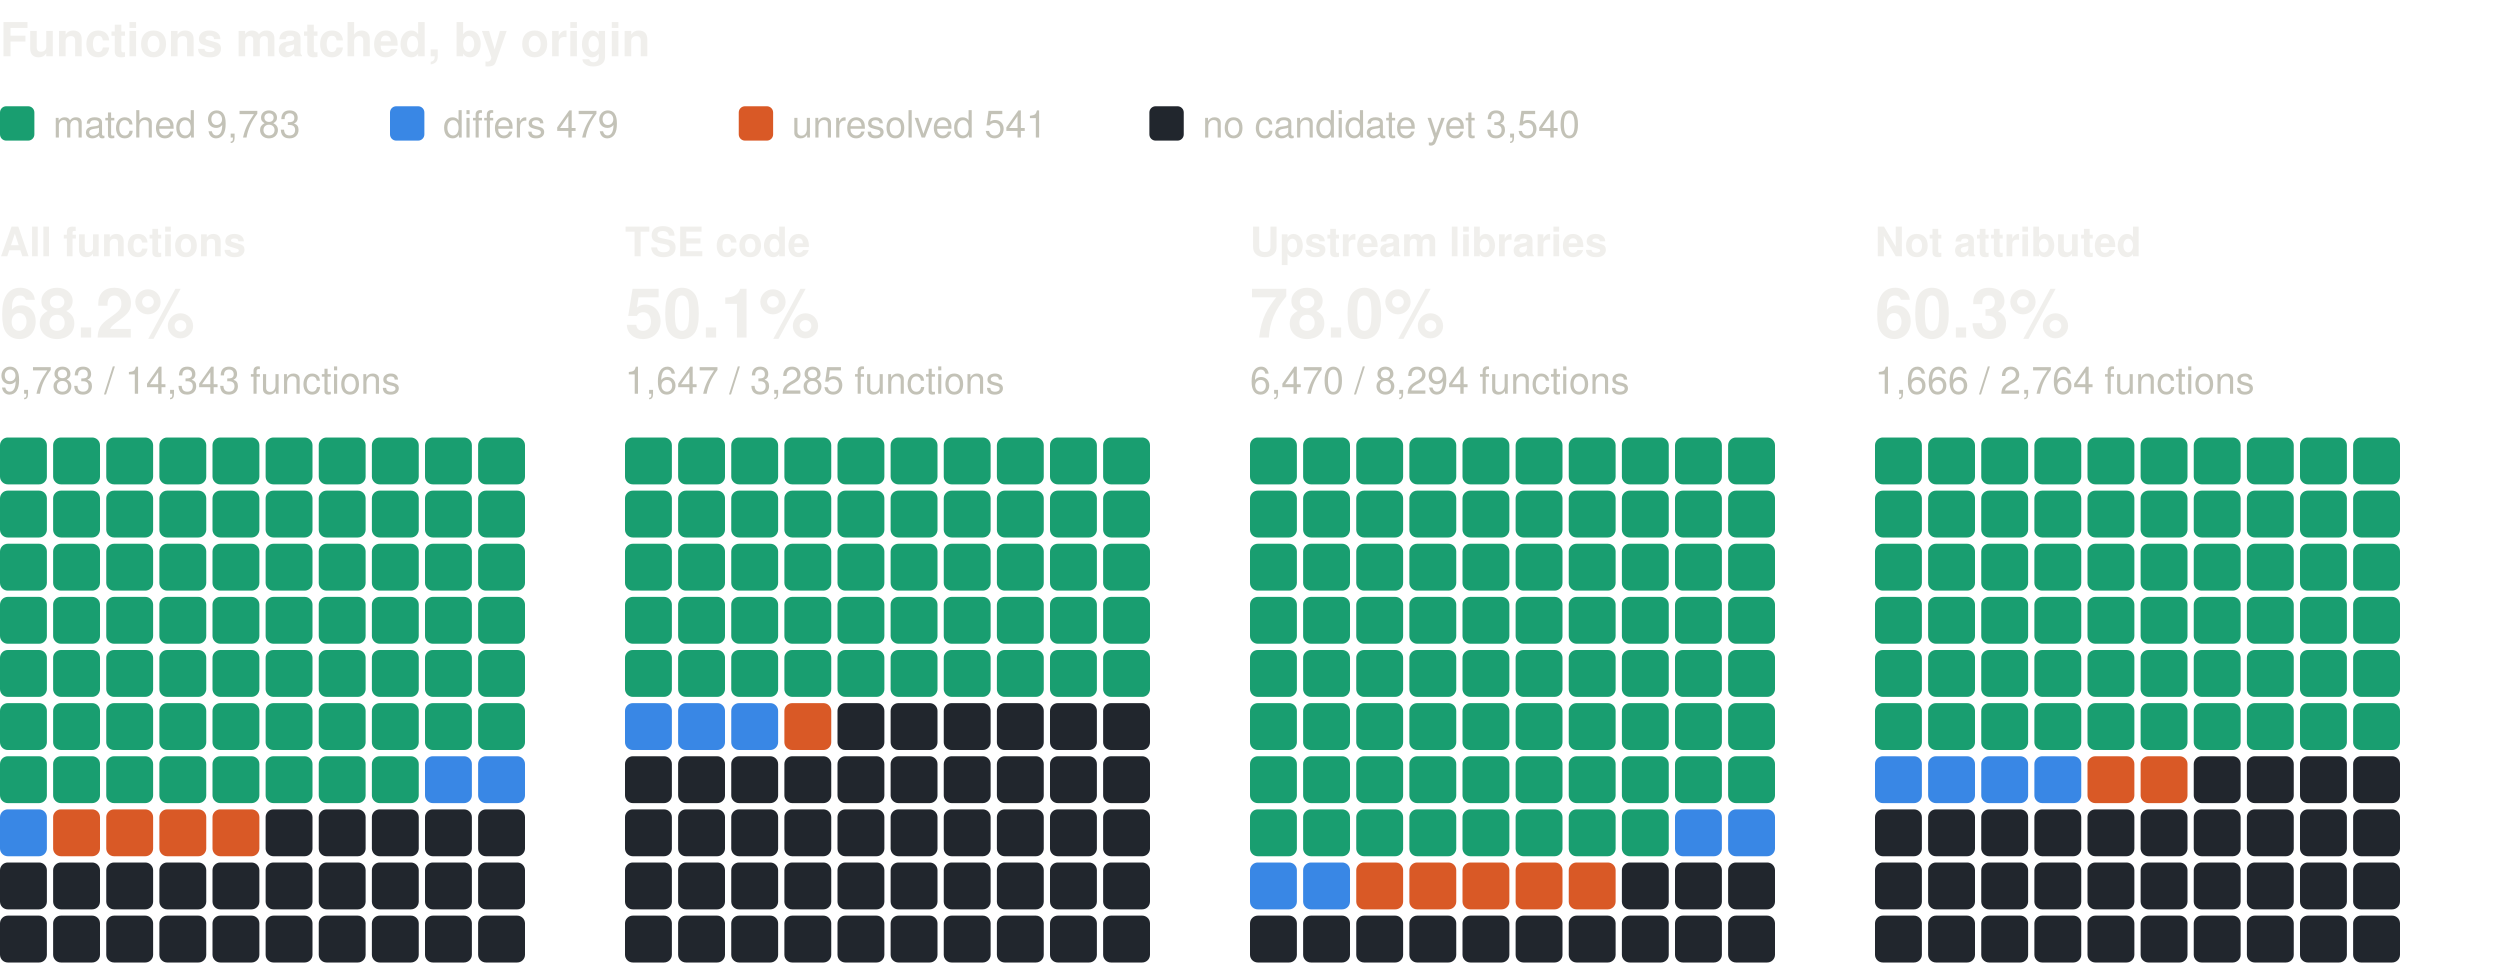
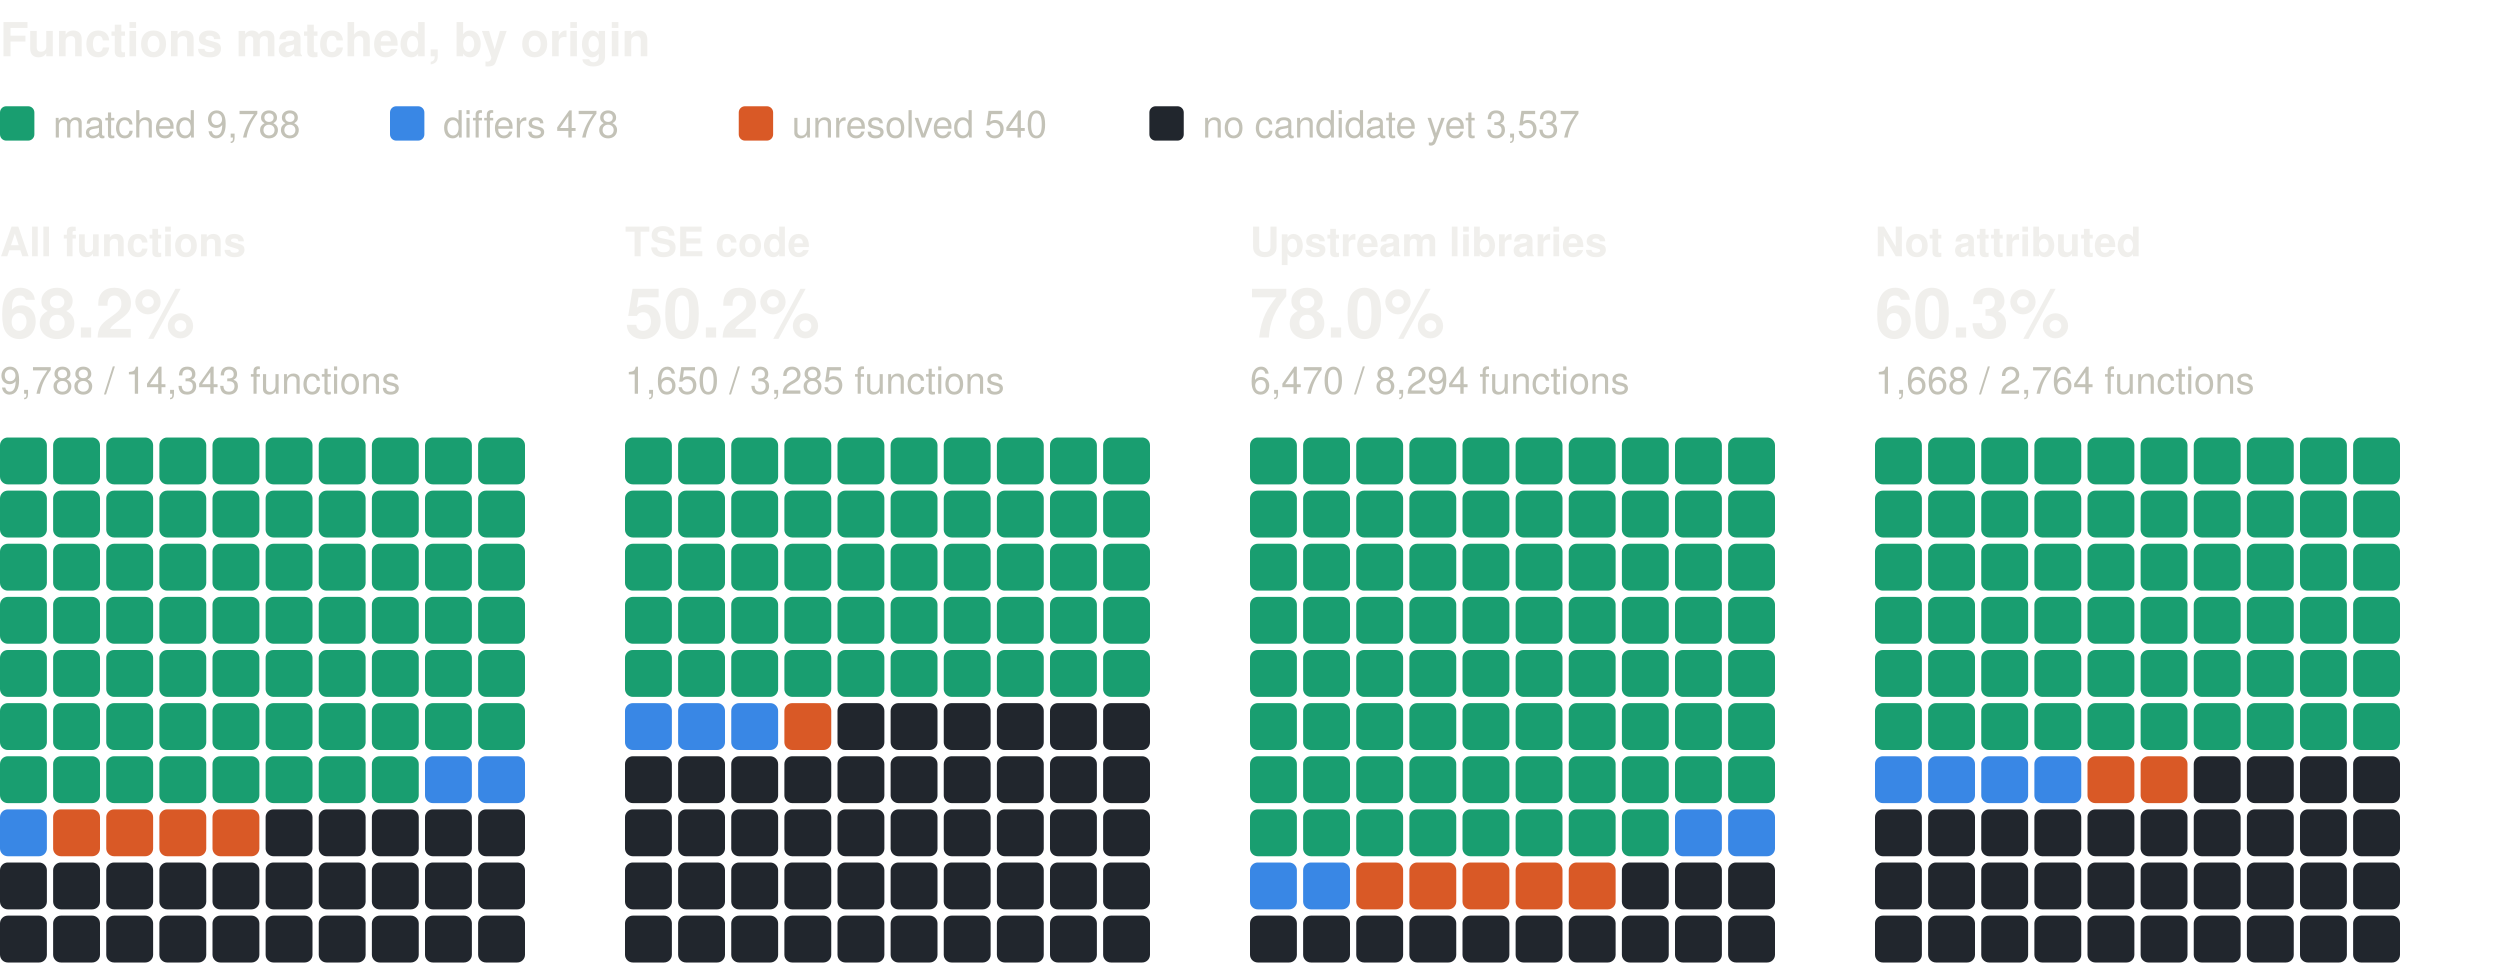
<svg xmlns="http://www.w3.org/2000/svg" width="800" height="310" viewBox="0 0 800 310" role="img" aria-label="Functions matched, by origin: one square per percent, coloured by verdict" font-family="system-ui, -apple-system, 'Segoe UI', Helvetica, Arial, sans-serif">
  <text x="0" y="18" font-size="15" fill="#f0efec" font-weight="600">Functions matched, by origin</text>
  <rect x="0" y="34" width="11" height="11" rx="2" fill="#199e70" />
-   <text x="17" y="44" font-size="12" fill="#c3c2b7">matched 9,783</text>
+   <text x="17" y="44" font-size="12" fill="#c3c2b7">matched 9,788</text>
  <rect x="124.8" y="34" width="11" height="11" rx="2" fill="#3987e5" />
-   <text x="141.8" y="44" font-size="12" fill="#c3c2b7">differs 479</text>
+   <text x="141.8" y="44" font-size="12" fill="#c3c2b7">differs 478</text>
  <rect x="236.4" y="34" width="11" height="11" rx="2" fill="#d95926" />
-   <text x="253.4" y="44" font-size="12" fill="#c3c2b7">unresolved 541</text>
+   <text x="253.4" y="44" font-size="12" fill="#c3c2b7">unresolved 540</text>
  <rect x="367.8" y="34" width="11" height="11" rx="2" fill="#21262d" />
-   <text x="384.8" y="44" font-size="12" fill="#c3c2b7">no candidate yet 3,540</text>
+   <text x="384.8" y="44" font-size="12" fill="#c3c2b7">no candidate yet 3,537</text>
  <text x="0" y="82" font-size="13" fill="#f0efec" font-weight="600">All functions</text>
  <text x="0" y="108" font-size="22" fill="#f0efec" font-weight="600">68.2%</text>
-   <text x="0" y="126" font-size="12" fill="#c3c2b7">9,783 / 14,343 functions</text>
+   <text x="0" y="126" font-size="12" fill="#c3c2b7">9,788 / 14,343 functions</text>
  <rect x="0" y="140" width="15" height="15" rx="2.5" fill="#199e70" />
  <rect x="17" y="140" width="15" height="15" rx="2.5" fill="#199e70" />
  <rect x="34" y="140" width="15" height="15" rx="2.5" fill="#199e70" />
  <rect x="51" y="140" width="15" height="15" rx="2.5" fill="#199e70" />
  <rect x="68" y="140" width="15" height="15" rx="2.5" fill="#199e70" />
  <rect x="85" y="140" width="15" height="15" rx="2.5" fill="#199e70" />
  <rect x="102" y="140" width="15" height="15" rx="2.5" fill="#199e70" />
  <rect x="119" y="140" width="15" height="15" rx="2.5" fill="#199e70" />
  <rect x="136" y="140" width="15" height="15" rx="2.5" fill="#199e70" />
  <rect x="153" y="140" width="15" height="15" rx="2.5" fill="#199e70" />
  <rect x="0" y="157" width="15" height="15" rx="2.5" fill="#199e70" />
  <rect x="17" y="157" width="15" height="15" rx="2.5" fill="#199e70" />
  <rect x="34" y="157" width="15" height="15" rx="2.5" fill="#199e70" />
  <rect x="51" y="157" width="15" height="15" rx="2.5" fill="#199e70" />
  <rect x="68" y="157" width="15" height="15" rx="2.5" fill="#199e70" />
  <rect x="85" y="157" width="15" height="15" rx="2.5" fill="#199e70" />
  <rect x="102" y="157" width="15" height="15" rx="2.5" fill="#199e70" />
  <rect x="119" y="157" width="15" height="15" rx="2.5" fill="#199e70" />
  <rect x="136" y="157" width="15" height="15" rx="2.5" fill="#199e70" />
  <rect x="153" y="157" width="15" height="15" rx="2.5" fill="#199e70" />
  <rect x="0" y="174" width="15" height="15" rx="2.5" fill="#199e70" />
  <rect x="17" y="174" width="15" height="15" rx="2.5" fill="#199e70" />
  <rect x="34" y="174" width="15" height="15" rx="2.5" fill="#199e70" />
  <rect x="51" y="174" width="15" height="15" rx="2.5" fill="#199e70" />
  <rect x="68" y="174" width="15" height="15" rx="2.5" fill="#199e70" />
  <rect x="85" y="174" width="15" height="15" rx="2.5" fill="#199e70" />
  <rect x="102" y="174" width="15" height="15" rx="2.5" fill="#199e70" />
  <rect x="119" y="174" width="15" height="15" rx="2.5" fill="#199e70" />
  <rect x="136" y="174" width="15" height="15" rx="2.5" fill="#199e70" />
  <rect x="153" y="174" width="15" height="15" rx="2.5" fill="#199e70" />
  <rect x="0" y="191" width="15" height="15" rx="2.5" fill="#199e70" />
  <rect x="17" y="191" width="15" height="15" rx="2.5" fill="#199e70" />
  <rect x="34" y="191" width="15" height="15" rx="2.5" fill="#199e70" />
  <rect x="51" y="191" width="15" height="15" rx="2.5" fill="#199e70" />
  <rect x="68" y="191" width="15" height="15" rx="2.5" fill="#199e70" />
  <rect x="85" y="191" width="15" height="15" rx="2.5" fill="#199e70" />
  <rect x="102" y="191" width="15" height="15" rx="2.5" fill="#199e70" />
  <rect x="119" y="191" width="15" height="15" rx="2.5" fill="#199e70" />
  <rect x="136" y="191" width="15" height="15" rx="2.5" fill="#199e70" />
  <rect x="153" y="191" width="15" height="15" rx="2.5" fill="#199e70" />
  <rect x="0" y="208" width="15" height="15" rx="2.5" fill="#199e70" />
  <rect x="17" y="208" width="15" height="15" rx="2.5" fill="#199e70" />
  <rect x="34" y="208" width="15" height="15" rx="2.5" fill="#199e70" />
  <rect x="51" y="208" width="15" height="15" rx="2.5" fill="#199e70" />
  <rect x="68" y="208" width="15" height="15" rx="2.5" fill="#199e70" />
  <rect x="85" y="208" width="15" height="15" rx="2.5" fill="#199e70" />
  <rect x="102" y="208" width="15" height="15" rx="2.5" fill="#199e70" />
  <rect x="119" y="208" width="15" height="15" rx="2.5" fill="#199e70" />
  <rect x="136" y="208" width="15" height="15" rx="2.5" fill="#199e70" />
  <rect x="153" y="208" width="15" height="15" rx="2.5" fill="#199e70" />
  <rect x="0" y="225" width="15" height="15" rx="2.5" fill="#199e70" />
  <rect x="17" y="225" width="15" height="15" rx="2.5" fill="#199e70" />
  <rect x="34" y="225" width="15" height="15" rx="2.5" fill="#199e70" />
  <rect x="51" y="225" width="15" height="15" rx="2.5" fill="#199e70" />
  <rect x="68" y="225" width="15" height="15" rx="2.5" fill="#199e70" />
  <rect x="85" y="225" width="15" height="15" rx="2.5" fill="#199e70" />
  <rect x="102" y="225" width="15" height="15" rx="2.5" fill="#199e70" />
  <rect x="119" y="225" width="15" height="15" rx="2.5" fill="#199e70" />
  <rect x="136" y="225" width="15" height="15" rx="2.5" fill="#199e70" />
  <rect x="153" y="225" width="15" height="15" rx="2.5" fill="#199e70" />
  <rect x="0" y="242" width="15" height="15" rx="2.5" fill="#199e70" />
  <rect x="17" y="242" width="15" height="15" rx="2.5" fill="#199e70" />
  <rect x="34" y="242" width="15" height="15" rx="2.5" fill="#199e70" />
  <rect x="51" y="242" width="15" height="15" rx="2.5" fill="#199e70" />
  <rect x="68" y="242" width="15" height="15" rx="2.5" fill="#199e70" />
  <rect x="85" y="242" width="15" height="15" rx="2.5" fill="#199e70" />
  <rect x="102" y="242" width="15" height="15" rx="2.5" fill="#199e70" />
  <rect x="119" y="242" width="15" height="15" rx="2.5" fill="#199e70" />
  <rect x="136" y="242" width="15" height="15" rx="2.5" fill="#3987e5" />
  <rect x="153" y="242" width="15" height="15" rx="2.5" fill="#3987e5" />
  <rect x="0" y="259" width="15" height="15" rx="2.5" fill="#3987e5" />
  <rect x="17" y="259" width="15" height="15" rx="2.5" fill="#d95926" />
  <rect x="34" y="259" width="15" height="15" rx="2.5" fill="#d95926" />
  <rect x="51" y="259" width="15" height="15" rx="2.5" fill="#d95926" />
  <rect x="68" y="259" width="15" height="15" rx="2.5" fill="#d95926" />
  <rect x="85" y="259" width="15" height="15" rx="2.5" fill="#21262d" />
  <rect x="102" y="259" width="15" height="15" rx="2.5" fill="#21262d" />
  <rect x="119" y="259" width="15" height="15" rx="2.5" fill="#21262d" />
  <rect x="136" y="259" width="15" height="15" rx="2.5" fill="#21262d" />
  <rect x="153" y="259" width="15" height="15" rx="2.5" fill="#21262d" />
  <rect x="0" y="276" width="15" height="15" rx="2.5" fill="#21262d" />
  <rect x="17" y="276" width="15" height="15" rx="2.5" fill="#21262d" />
  <rect x="34" y="276" width="15" height="15" rx="2.5" fill="#21262d" />
  <rect x="51" y="276" width="15" height="15" rx="2.5" fill="#21262d" />
  <rect x="68" y="276" width="15" height="15" rx="2.5" fill="#21262d" />
  <rect x="85" y="276" width="15" height="15" rx="2.5" fill="#21262d" />
  <rect x="102" y="276" width="15" height="15" rx="2.5" fill="#21262d" />
  <rect x="119" y="276" width="15" height="15" rx="2.5" fill="#21262d" />
  <rect x="136" y="276" width="15" height="15" rx="2.5" fill="#21262d" />
  <rect x="153" y="276" width="15" height="15" rx="2.5" fill="#21262d" />
  <rect x="0" y="293" width="15" height="15" rx="2.5" fill="#21262d" />
  <rect x="17" y="293" width="15" height="15" rx="2.5" fill="#21262d" />
  <rect x="34" y="293" width="15" height="15" rx="2.5" fill="#21262d" />
  <rect x="51" y="293" width="15" height="15" rx="2.5" fill="#21262d" />
  <rect x="68" y="293" width="15" height="15" rx="2.5" fill="#21262d" />
  <rect x="85" y="293" width="15" height="15" rx="2.5" fill="#21262d" />
  <rect x="102" y="293" width="15" height="15" rx="2.5" fill="#21262d" />
  <rect x="119" y="293" width="15" height="15" rx="2.5" fill="#21262d" />
  <rect x="136" y="293" width="15" height="15" rx="2.5" fill="#21262d" />
  <rect x="153" y="293" width="15" height="15" rx="2.5" fill="#21262d" />
  <text x="200" y="82" font-size="13" fill="#f0efec" font-weight="600">TSE code</text>
-   <text x="200" y="108" font-size="22" fill="#f0efec" font-weight="600">50.1%</text>
-   <text x="200" y="126" font-size="12" fill="#c3c2b7">1,647 / 3,285 functions</text>
+   <text x="200" y="108" font-size="22" fill="#f0efec" font-weight="600">50.2%</text>
+   <text x="200" y="126" font-size="12" fill="#c3c2b7">1,650 / 3,285 functions</text>
  <rect x="200" y="140" width="15" height="15" rx="2.5" fill="#199e70" />
  <rect x="217" y="140" width="15" height="15" rx="2.5" fill="#199e70" />
  <rect x="234" y="140" width="15" height="15" rx="2.5" fill="#199e70" />
  <rect x="251" y="140" width="15" height="15" rx="2.5" fill="#199e70" />
  <rect x="268" y="140" width="15" height="15" rx="2.5" fill="#199e70" />
  <rect x="285" y="140" width="15" height="15" rx="2.5" fill="#199e70" />
  <rect x="302" y="140" width="15" height="15" rx="2.5" fill="#199e70" />
  <rect x="319" y="140" width="15" height="15" rx="2.5" fill="#199e70" />
  <rect x="336" y="140" width="15" height="15" rx="2.5" fill="#199e70" />
  <rect x="353" y="140" width="15" height="15" rx="2.5" fill="#199e70" />
  <rect x="200" y="157" width="15" height="15" rx="2.5" fill="#199e70" />
  <rect x="217" y="157" width="15" height="15" rx="2.5" fill="#199e70" />
  <rect x="234" y="157" width="15" height="15" rx="2.5" fill="#199e70" />
  <rect x="251" y="157" width="15" height="15" rx="2.5" fill="#199e70" />
  <rect x="268" y="157" width="15" height="15" rx="2.5" fill="#199e70" />
  <rect x="285" y="157" width="15" height="15" rx="2.5" fill="#199e70" />
  <rect x="302" y="157" width="15" height="15" rx="2.5" fill="#199e70" />
  <rect x="319" y="157" width="15" height="15" rx="2.5" fill="#199e70" />
  <rect x="336" y="157" width="15" height="15" rx="2.5" fill="#199e70" />
  <rect x="353" y="157" width="15" height="15" rx="2.5" fill="#199e70" />
  <rect x="200" y="174" width="15" height="15" rx="2.5" fill="#199e70" />
  <rect x="217" y="174" width="15" height="15" rx="2.5" fill="#199e70" />
  <rect x="234" y="174" width="15" height="15" rx="2.5" fill="#199e70" />
  <rect x="251" y="174" width="15" height="15" rx="2.5" fill="#199e70" />
  <rect x="268" y="174" width="15" height="15" rx="2.5" fill="#199e70" />
  <rect x="285" y="174" width="15" height="15" rx="2.5" fill="#199e70" />
  <rect x="302" y="174" width="15" height="15" rx="2.5" fill="#199e70" />
  <rect x="319" y="174" width="15" height="15" rx="2.5" fill="#199e70" />
  <rect x="336" y="174" width="15" height="15" rx="2.5" fill="#199e70" />
  <rect x="353" y="174" width="15" height="15" rx="2.5" fill="#199e70" />
  <rect x="200" y="191" width="15" height="15" rx="2.5" fill="#199e70" />
  <rect x="217" y="191" width="15" height="15" rx="2.5" fill="#199e70" />
  <rect x="234" y="191" width="15" height="15" rx="2.5" fill="#199e70" />
  <rect x="251" y="191" width="15" height="15" rx="2.5" fill="#199e70" />
  <rect x="268" y="191" width="15" height="15" rx="2.5" fill="#199e70" />
  <rect x="285" y="191" width="15" height="15" rx="2.5" fill="#199e70" />
  <rect x="302" y="191" width="15" height="15" rx="2.5" fill="#199e70" />
  <rect x="319" y="191" width="15" height="15" rx="2.5" fill="#199e70" />
  <rect x="336" y="191" width="15" height="15" rx="2.5" fill="#199e70" />
  <rect x="353" y="191" width="15" height="15" rx="2.5" fill="#199e70" />
  <rect x="200" y="208" width="15" height="15" rx="2.5" fill="#199e70" />
  <rect x="217" y="208" width="15" height="15" rx="2.5" fill="#199e70" />
  <rect x="234" y="208" width="15" height="15" rx="2.5" fill="#199e70" />
  <rect x="251" y="208" width="15" height="15" rx="2.5" fill="#199e70" />
  <rect x="268" y="208" width="15" height="15" rx="2.5" fill="#199e70" />
  <rect x="285" y="208" width="15" height="15" rx="2.5" fill="#199e70" />
  <rect x="302" y="208" width="15" height="15" rx="2.5" fill="#199e70" />
  <rect x="319" y="208" width="15" height="15" rx="2.5" fill="#199e70" />
  <rect x="336" y="208" width="15" height="15" rx="2.5" fill="#199e70" />
  <rect x="353" y="208" width="15" height="15" rx="2.5" fill="#199e70" />
  <rect x="200" y="225" width="15" height="15" rx="2.5" fill="#3987e5" />
  <rect x="217" y="225" width="15" height="15" rx="2.5" fill="#3987e5" />
  <rect x="234" y="225" width="15" height="15" rx="2.5" fill="#3987e5" />
  <rect x="251" y="225" width="15" height="15" rx="2.5" fill="#d95926" />
  <rect x="268" y="225" width="15" height="15" rx="2.5" fill="#21262d" />
  <rect x="285" y="225" width="15" height="15" rx="2.5" fill="#21262d" />
  <rect x="302" y="225" width="15" height="15" rx="2.5" fill="#21262d" />
  <rect x="319" y="225" width="15" height="15" rx="2.5" fill="#21262d" />
  <rect x="336" y="225" width="15" height="15" rx="2.5" fill="#21262d" />
  <rect x="353" y="225" width="15" height="15" rx="2.5" fill="#21262d" />
  <rect x="200" y="242" width="15" height="15" rx="2.5" fill="#21262d" />
  <rect x="217" y="242" width="15" height="15" rx="2.5" fill="#21262d" />
  <rect x="234" y="242" width="15" height="15" rx="2.5" fill="#21262d" />
  <rect x="251" y="242" width="15" height="15" rx="2.5" fill="#21262d" />
  <rect x="268" y="242" width="15" height="15" rx="2.5" fill="#21262d" />
  <rect x="285" y="242" width="15" height="15" rx="2.5" fill="#21262d" />
  <rect x="302" y="242" width="15" height="15" rx="2.5" fill="#21262d" />
  <rect x="319" y="242" width="15" height="15" rx="2.5" fill="#21262d" />
  <rect x="336" y="242" width="15" height="15" rx="2.5" fill="#21262d" />
  <rect x="353" y="242" width="15" height="15" rx="2.5" fill="#21262d" />
  <rect x="200" y="259" width="15" height="15" rx="2.5" fill="#21262d" />
  <rect x="217" y="259" width="15" height="15" rx="2.5" fill="#21262d" />
  <rect x="234" y="259" width="15" height="15" rx="2.5" fill="#21262d" />
  <rect x="251" y="259" width="15" height="15" rx="2.5" fill="#21262d" />
  <rect x="268" y="259" width="15" height="15" rx="2.5" fill="#21262d" />
  <rect x="285" y="259" width="15" height="15" rx="2.5" fill="#21262d" />
  <rect x="302" y="259" width="15" height="15" rx="2.5" fill="#21262d" />
  <rect x="319" y="259" width="15" height="15" rx="2.5" fill="#21262d" />
  <rect x="336" y="259" width="15" height="15" rx="2.5" fill="#21262d" />
  <rect x="353" y="259" width="15" height="15" rx="2.5" fill="#21262d" />
  <rect x="200" y="276" width="15" height="15" rx="2.5" fill="#21262d" />
  <rect x="217" y="276" width="15" height="15" rx="2.5" fill="#21262d" />
  <rect x="234" y="276" width="15" height="15" rx="2.5" fill="#21262d" />
  <rect x="251" y="276" width="15" height="15" rx="2.5" fill="#21262d" />
  <rect x="268" y="276" width="15" height="15" rx="2.5" fill="#21262d" />
  <rect x="285" y="276" width="15" height="15" rx="2.5" fill="#21262d" />
  <rect x="302" y="276" width="15" height="15" rx="2.5" fill="#21262d" />
  <rect x="319" y="276" width="15" height="15" rx="2.5" fill="#21262d" />
  <rect x="336" y="276" width="15" height="15" rx="2.5" fill="#21262d" />
  <rect x="353" y="276" width="15" height="15" rx="2.5" fill="#21262d" />
  <rect x="200" y="293" width="15" height="15" rx="2.5" fill="#21262d" />
  <rect x="217" y="293" width="15" height="15" rx="2.5" fill="#21262d" />
  <rect x="234" y="293" width="15" height="15" rx="2.5" fill="#21262d" />
  <rect x="251" y="293" width="15" height="15" rx="2.5" fill="#21262d" />
  <rect x="268" y="293" width="15" height="15" rx="2.5" fill="#21262d" />
  <rect x="285" y="293" width="15" height="15" rx="2.5" fill="#21262d" />
  <rect x="302" y="293" width="15" height="15" rx="2.5" fill="#21262d" />
  <rect x="319" y="293" width="15" height="15" rx="2.5" fill="#21262d" />
  <rect x="336" y="293" width="15" height="15" rx="2.5" fill="#21262d" />
  <rect x="353" y="293" width="15" height="15" rx="2.5" fill="#21262d" />
  <text x="400" y="82" font-size="13" fill="#f0efec" font-weight="600">Upstream libraries</text>
  <text x="400" y="108" font-size="22" fill="#f0efec" font-weight="600">78.0%</text>
  <text x="400" y="126" font-size="12" fill="#c3c2b7">6,470 / 8,294 functions</text>
  <rect x="400" y="140" width="15" height="15" rx="2.5" fill="#199e70" />
  <rect x="417" y="140" width="15" height="15" rx="2.5" fill="#199e70" />
  <rect x="434" y="140" width="15" height="15" rx="2.5" fill="#199e70" />
  <rect x="451" y="140" width="15" height="15" rx="2.5" fill="#199e70" />
  <rect x="468" y="140" width="15" height="15" rx="2.5" fill="#199e70" />
  <rect x="485" y="140" width="15" height="15" rx="2.5" fill="#199e70" />
  <rect x="502" y="140" width="15" height="15" rx="2.5" fill="#199e70" />
  <rect x="519" y="140" width="15" height="15" rx="2.5" fill="#199e70" />
  <rect x="536" y="140" width="15" height="15" rx="2.5" fill="#199e70" />
  <rect x="553" y="140" width="15" height="15" rx="2.5" fill="#199e70" />
  <rect x="400" y="157" width="15" height="15" rx="2.5" fill="#199e70" />
  <rect x="417" y="157" width="15" height="15" rx="2.5" fill="#199e70" />
  <rect x="434" y="157" width="15" height="15" rx="2.5" fill="#199e70" />
  <rect x="451" y="157" width="15" height="15" rx="2.5" fill="#199e70" />
  <rect x="468" y="157" width="15" height="15" rx="2.5" fill="#199e70" />
  <rect x="485" y="157" width="15" height="15" rx="2.5" fill="#199e70" />
  <rect x="502" y="157" width="15" height="15" rx="2.5" fill="#199e70" />
  <rect x="519" y="157" width="15" height="15" rx="2.5" fill="#199e70" />
  <rect x="536" y="157" width="15" height="15" rx="2.5" fill="#199e70" />
  <rect x="553" y="157" width="15" height="15" rx="2.5" fill="#199e70" />
  <rect x="400" y="174" width="15" height="15" rx="2.5" fill="#199e70" />
  <rect x="417" y="174" width="15" height="15" rx="2.5" fill="#199e70" />
  <rect x="434" y="174" width="15" height="15" rx="2.5" fill="#199e70" />
  <rect x="451" y="174" width="15" height="15" rx="2.5" fill="#199e70" />
  <rect x="468" y="174" width="15" height="15" rx="2.5" fill="#199e70" />
  <rect x="485" y="174" width="15" height="15" rx="2.5" fill="#199e70" />
  <rect x="502" y="174" width="15" height="15" rx="2.5" fill="#199e70" />
  <rect x="519" y="174" width="15" height="15" rx="2.5" fill="#199e70" />
  <rect x="536" y="174" width="15" height="15" rx="2.5" fill="#199e70" />
  <rect x="553" y="174" width="15" height="15" rx="2.5" fill="#199e70" />
  <rect x="400" y="191" width="15" height="15" rx="2.5" fill="#199e70" />
  <rect x="417" y="191" width="15" height="15" rx="2.5" fill="#199e70" />
  <rect x="434" y="191" width="15" height="15" rx="2.5" fill="#199e70" />
  <rect x="451" y="191" width="15" height="15" rx="2.5" fill="#199e70" />
  <rect x="468" y="191" width="15" height="15" rx="2.5" fill="#199e70" />
  <rect x="485" y="191" width="15" height="15" rx="2.5" fill="#199e70" />
  <rect x="502" y="191" width="15" height="15" rx="2.5" fill="#199e70" />
  <rect x="519" y="191" width="15" height="15" rx="2.5" fill="#199e70" />
  <rect x="536" y="191" width="15" height="15" rx="2.5" fill="#199e70" />
  <rect x="553" y="191" width="15" height="15" rx="2.5" fill="#199e70" />
  <rect x="400" y="208" width="15" height="15" rx="2.5" fill="#199e70" />
  <rect x="417" y="208" width="15" height="15" rx="2.5" fill="#199e70" />
  <rect x="434" y="208" width="15" height="15" rx="2.5" fill="#199e70" />
  <rect x="451" y="208" width="15" height="15" rx="2.5" fill="#199e70" />
  <rect x="468" y="208" width="15" height="15" rx="2.5" fill="#199e70" />
  <rect x="485" y="208" width="15" height="15" rx="2.5" fill="#199e70" />
  <rect x="502" y="208" width="15" height="15" rx="2.5" fill="#199e70" />
  <rect x="519" y="208" width="15" height="15" rx="2.5" fill="#199e70" />
  <rect x="536" y="208" width="15" height="15" rx="2.5" fill="#199e70" />
  <rect x="553" y="208" width="15" height="15" rx="2.5" fill="#199e70" />
  <rect x="400" y="225" width="15" height="15" rx="2.5" fill="#199e70" />
  <rect x="417" y="225" width="15" height="15" rx="2.5" fill="#199e70" />
  <rect x="434" y="225" width="15" height="15" rx="2.5" fill="#199e70" />
  <rect x="451" y="225" width="15" height="15" rx="2.5" fill="#199e70" />
  <rect x="468" y="225" width="15" height="15" rx="2.5" fill="#199e70" />
  <rect x="485" y="225" width="15" height="15" rx="2.5" fill="#199e70" />
  <rect x="502" y="225" width="15" height="15" rx="2.5" fill="#199e70" />
  <rect x="519" y="225" width="15" height="15" rx="2.5" fill="#199e70" />
  <rect x="536" y="225" width="15" height="15" rx="2.5" fill="#199e70" />
  <rect x="553" y="225" width="15" height="15" rx="2.5" fill="#199e70" />
  <rect x="400" y="242" width="15" height="15" rx="2.5" fill="#199e70" />
  <rect x="417" y="242" width="15" height="15" rx="2.5" fill="#199e70" />
  <rect x="434" y="242" width="15" height="15" rx="2.5" fill="#199e70" />
  <rect x="451" y="242" width="15" height="15" rx="2.5" fill="#199e70" />
  <rect x="468" y="242" width="15" height="15" rx="2.5" fill="#199e70" />
  <rect x="485" y="242" width="15" height="15" rx="2.5" fill="#199e70" />
  <rect x="502" y="242" width="15" height="15" rx="2.5" fill="#199e70" />
  <rect x="519" y="242" width="15" height="15" rx="2.5" fill="#199e70" />
  <rect x="536" y="242" width="15" height="15" rx="2.5" fill="#199e70" />
  <rect x="553" y="242" width="15" height="15" rx="2.5" fill="#199e70" />
  <rect x="400" y="259" width="15" height="15" rx="2.5" fill="#199e70" />
  <rect x="417" y="259" width="15" height="15" rx="2.5" fill="#199e70" />
  <rect x="434" y="259" width="15" height="15" rx="2.5" fill="#199e70" />
  <rect x="451" y="259" width="15" height="15" rx="2.5" fill="#199e70" />
  <rect x="468" y="259" width="15" height="15" rx="2.5" fill="#199e70" />
  <rect x="485" y="259" width="15" height="15" rx="2.5" fill="#199e70" />
  <rect x="502" y="259" width="15" height="15" rx="2.5" fill="#199e70" />
  <rect x="519" y="259" width="15" height="15" rx="2.5" fill="#199e70" />
  <rect x="536" y="259" width="15" height="15" rx="2.5" fill="#3987e5" />
  <rect x="553" y="259" width="15" height="15" rx="2.5" fill="#3987e5" />
  <rect x="400" y="276" width="15" height="15" rx="2.5" fill="#3987e5" />
  <rect x="417" y="276" width="15" height="15" rx="2.5" fill="#3987e5" />
  <rect x="434" y="276" width="15" height="15" rx="2.5" fill="#d95926" />
  <rect x="451" y="276" width="15" height="15" rx="2.5" fill="#d95926" />
  <rect x="468" y="276" width="15" height="15" rx="2.5" fill="#d95926" />
  <rect x="485" y="276" width="15" height="15" rx="2.5" fill="#d95926" />
  <rect x="502" y="276" width="15" height="15" rx="2.5" fill="#d95926" />
  <rect x="519" y="276" width="15" height="15" rx="2.5" fill="#21262d" />
  <rect x="536" y="276" width="15" height="15" rx="2.5" fill="#21262d" />
  <rect x="553" y="276" width="15" height="15" rx="2.5" fill="#21262d" />
  <rect x="400" y="293" width="15" height="15" rx="2.5" fill="#21262d" />
  <rect x="417" y="293" width="15" height="15" rx="2.5" fill="#21262d" />
  <rect x="434" y="293" width="15" height="15" rx="2.5" fill="#21262d" />
  <rect x="451" y="293" width="15" height="15" rx="2.5" fill="#21262d" />
  <rect x="468" y="293" width="15" height="15" rx="2.5" fill="#21262d" />
  <rect x="485" y="293" width="15" height="15" rx="2.5" fill="#21262d" />
  <rect x="502" y="293" width="15" height="15" rx="2.5" fill="#21262d" />
  <rect x="519" y="293" width="15" height="15" rx="2.5" fill="#21262d" />
  <rect x="536" y="293" width="15" height="15" rx="2.5" fill="#21262d" />
  <rect x="553" y="293" width="15" height="15" rx="2.5" fill="#21262d" />
  <text x="600" y="82" font-size="13" fill="#f0efec" font-weight="600">Not attributed</text>
  <text x="600" y="108" font-size="22" fill="#f0efec" font-weight="600">60.3%</text>
-   <text x="600" y="126" font-size="12" fill="#c3c2b7">1,666 / 2,764 functions</text>
+   <text x="600" y="126" font-size="12" fill="#c3c2b7">1,668 / 2,764 functions</text>
  <rect x="600" y="140" width="15" height="15" rx="2.5" fill="#199e70" />
  <rect x="617" y="140" width="15" height="15" rx="2.5" fill="#199e70" />
  <rect x="634" y="140" width="15" height="15" rx="2.5" fill="#199e70" />
  <rect x="651" y="140" width="15" height="15" rx="2.5" fill="#199e70" />
  <rect x="668" y="140" width="15" height="15" rx="2.5" fill="#199e70" />
  <rect x="685" y="140" width="15" height="15" rx="2.5" fill="#199e70" />
  <rect x="702" y="140" width="15" height="15" rx="2.5" fill="#199e70" />
  <rect x="719" y="140" width="15" height="15" rx="2.5" fill="#199e70" />
  <rect x="736" y="140" width="15" height="15" rx="2.5" fill="#199e70" />
  <rect x="753" y="140" width="15" height="15" rx="2.5" fill="#199e70" />
  <rect x="600" y="157" width="15" height="15" rx="2.5" fill="#199e70" />
  <rect x="617" y="157" width="15" height="15" rx="2.5" fill="#199e70" />
  <rect x="634" y="157" width="15" height="15" rx="2.5" fill="#199e70" />
  <rect x="651" y="157" width="15" height="15" rx="2.5" fill="#199e70" />
  <rect x="668" y="157" width="15" height="15" rx="2.5" fill="#199e70" />
  <rect x="685" y="157" width="15" height="15" rx="2.5" fill="#199e70" />
  <rect x="702" y="157" width="15" height="15" rx="2.5" fill="#199e70" />
  <rect x="719" y="157" width="15" height="15" rx="2.5" fill="#199e70" />
  <rect x="736" y="157" width="15" height="15" rx="2.5" fill="#199e70" />
  <rect x="753" y="157" width="15" height="15" rx="2.5" fill="#199e70" />
  <rect x="600" y="174" width="15" height="15" rx="2.5" fill="#199e70" />
  <rect x="617" y="174" width="15" height="15" rx="2.5" fill="#199e70" />
  <rect x="634" y="174" width="15" height="15" rx="2.5" fill="#199e70" />
  <rect x="651" y="174" width="15" height="15" rx="2.5" fill="#199e70" />
  <rect x="668" y="174" width="15" height="15" rx="2.5" fill="#199e70" />
  <rect x="685" y="174" width="15" height="15" rx="2.5" fill="#199e70" />
  <rect x="702" y="174" width="15" height="15" rx="2.5" fill="#199e70" />
  <rect x="719" y="174" width="15" height="15" rx="2.5" fill="#199e70" />
  <rect x="736" y="174" width="15" height="15" rx="2.5" fill="#199e70" />
  <rect x="753" y="174" width="15" height="15" rx="2.5" fill="#199e70" />
  <rect x="600" y="191" width="15" height="15" rx="2.5" fill="#199e70" />
  <rect x="617" y="191" width="15" height="15" rx="2.5" fill="#199e70" />
  <rect x="634" y="191" width="15" height="15" rx="2.5" fill="#199e70" />
  <rect x="651" y="191" width="15" height="15" rx="2.5" fill="#199e70" />
  <rect x="668" y="191" width="15" height="15" rx="2.5" fill="#199e70" />
  <rect x="685" y="191" width="15" height="15" rx="2.5" fill="#199e70" />
  <rect x="702" y="191" width="15" height="15" rx="2.5" fill="#199e70" />
  <rect x="719" y="191" width="15" height="15" rx="2.5" fill="#199e70" />
  <rect x="736" y="191" width="15" height="15" rx="2.5" fill="#199e70" />
  <rect x="753" y="191" width="15" height="15" rx="2.5" fill="#199e70" />
  <rect x="600" y="208" width="15" height="15" rx="2.5" fill="#199e70" />
  <rect x="617" y="208" width="15" height="15" rx="2.5" fill="#199e70" />
  <rect x="634" y="208" width="15" height="15" rx="2.5" fill="#199e70" />
  <rect x="651" y="208" width="15" height="15" rx="2.5" fill="#199e70" />
  <rect x="668" y="208" width="15" height="15" rx="2.5" fill="#199e70" />
  <rect x="685" y="208" width="15" height="15" rx="2.5" fill="#199e70" />
  <rect x="702" y="208" width="15" height="15" rx="2.5" fill="#199e70" />
  <rect x="719" y="208" width="15" height="15" rx="2.5" fill="#199e70" />
  <rect x="736" y="208" width="15" height="15" rx="2.5" fill="#199e70" />
  <rect x="753" y="208" width="15" height="15" rx="2.5" fill="#199e70" />
  <rect x="600" y="225" width="15" height="15" rx="2.5" fill="#199e70" />
  <rect x="617" y="225" width="15" height="15" rx="2.5" fill="#199e70" />
  <rect x="634" y="225" width="15" height="15" rx="2.5" fill="#199e70" />
  <rect x="651" y="225" width="15" height="15" rx="2.5" fill="#199e70" />
  <rect x="668" y="225" width="15" height="15" rx="2.5" fill="#199e70" />
  <rect x="685" y="225" width="15" height="15" rx="2.5" fill="#199e70" />
  <rect x="702" y="225" width="15" height="15" rx="2.5" fill="#199e70" />
  <rect x="719" y="225" width="15" height="15" rx="2.5" fill="#199e70" />
  <rect x="736" y="225" width="15" height="15" rx="2.5" fill="#199e70" />
  <rect x="753" y="225" width="15" height="15" rx="2.5" fill="#199e70" />
  <rect x="600" y="242" width="15" height="15" rx="2.5" fill="#3987e5" />
  <rect x="617" y="242" width="15" height="15" rx="2.5" fill="#3987e5" />
  <rect x="634" y="242" width="15" height="15" rx="2.5" fill="#3987e5" />
  <rect x="651" y="242" width="15" height="15" rx="2.5" fill="#3987e5" />
  <rect x="668" y="242" width="15" height="15" rx="2.5" fill="#d95926" />
  <rect x="685" y="242" width="15" height="15" rx="2.5" fill="#d95926" />
  <rect x="702" y="242" width="15" height="15" rx="2.5" fill="#21262d" />
  <rect x="719" y="242" width="15" height="15" rx="2.5" fill="#21262d" />
  <rect x="736" y="242" width="15" height="15" rx="2.5" fill="#21262d" />
  <rect x="753" y="242" width="15" height="15" rx="2.5" fill="#21262d" />
  <rect x="600" y="259" width="15" height="15" rx="2.5" fill="#21262d" />
  <rect x="617" y="259" width="15" height="15" rx="2.5" fill="#21262d" />
  <rect x="634" y="259" width="15" height="15" rx="2.5" fill="#21262d" />
  <rect x="651" y="259" width="15" height="15" rx="2.5" fill="#21262d" />
  <rect x="668" y="259" width="15" height="15" rx="2.5" fill="#21262d" />
  <rect x="685" y="259" width="15" height="15" rx="2.5" fill="#21262d" />
  <rect x="702" y="259" width="15" height="15" rx="2.5" fill="#21262d" />
  <rect x="719" y="259" width="15" height="15" rx="2.5" fill="#21262d" />
  <rect x="736" y="259" width="15" height="15" rx="2.5" fill="#21262d" />
  <rect x="753" y="259" width="15" height="15" rx="2.5" fill="#21262d" />
  <rect x="600" y="276" width="15" height="15" rx="2.5" fill="#21262d" />
  <rect x="617" y="276" width="15" height="15" rx="2.5" fill="#21262d" />
  <rect x="634" y="276" width="15" height="15" rx="2.5" fill="#21262d" />
  <rect x="651" y="276" width="15" height="15" rx="2.5" fill="#21262d" />
  <rect x="668" y="276" width="15" height="15" rx="2.5" fill="#21262d" />
  <rect x="685" y="276" width="15" height="15" rx="2.5" fill="#21262d" />
  <rect x="702" y="276" width="15" height="15" rx="2.5" fill="#21262d" />
  <rect x="719" y="276" width="15" height="15" rx="2.5" fill="#21262d" />
  <rect x="736" y="276" width="15" height="15" rx="2.5" fill="#21262d" />
  <rect x="753" y="276" width="15" height="15" rx="2.5" fill="#21262d" />
  <rect x="600" y="293" width="15" height="15" rx="2.5" fill="#21262d" />
  <rect x="617" y="293" width="15" height="15" rx="2.5" fill="#21262d" />
  <rect x="634" y="293" width="15" height="15" rx="2.5" fill="#21262d" />
  <rect x="651" y="293" width="15" height="15" rx="2.5" fill="#21262d" />
  <rect x="668" y="293" width="15" height="15" rx="2.5" fill="#21262d" />
  <rect x="685" y="293" width="15" height="15" rx="2.5" fill="#21262d" />
  <rect x="702" y="293" width="15" height="15" rx="2.5" fill="#21262d" />
  <rect x="719" y="293" width="15" height="15" rx="2.5" fill="#21262d" />
  <rect x="736" y="293" width="15" height="15" rx="2.5" fill="#21262d" />
  <rect x="753" y="293" width="15" height="15" rx="2.5" fill="#21262d" />
</svg>
